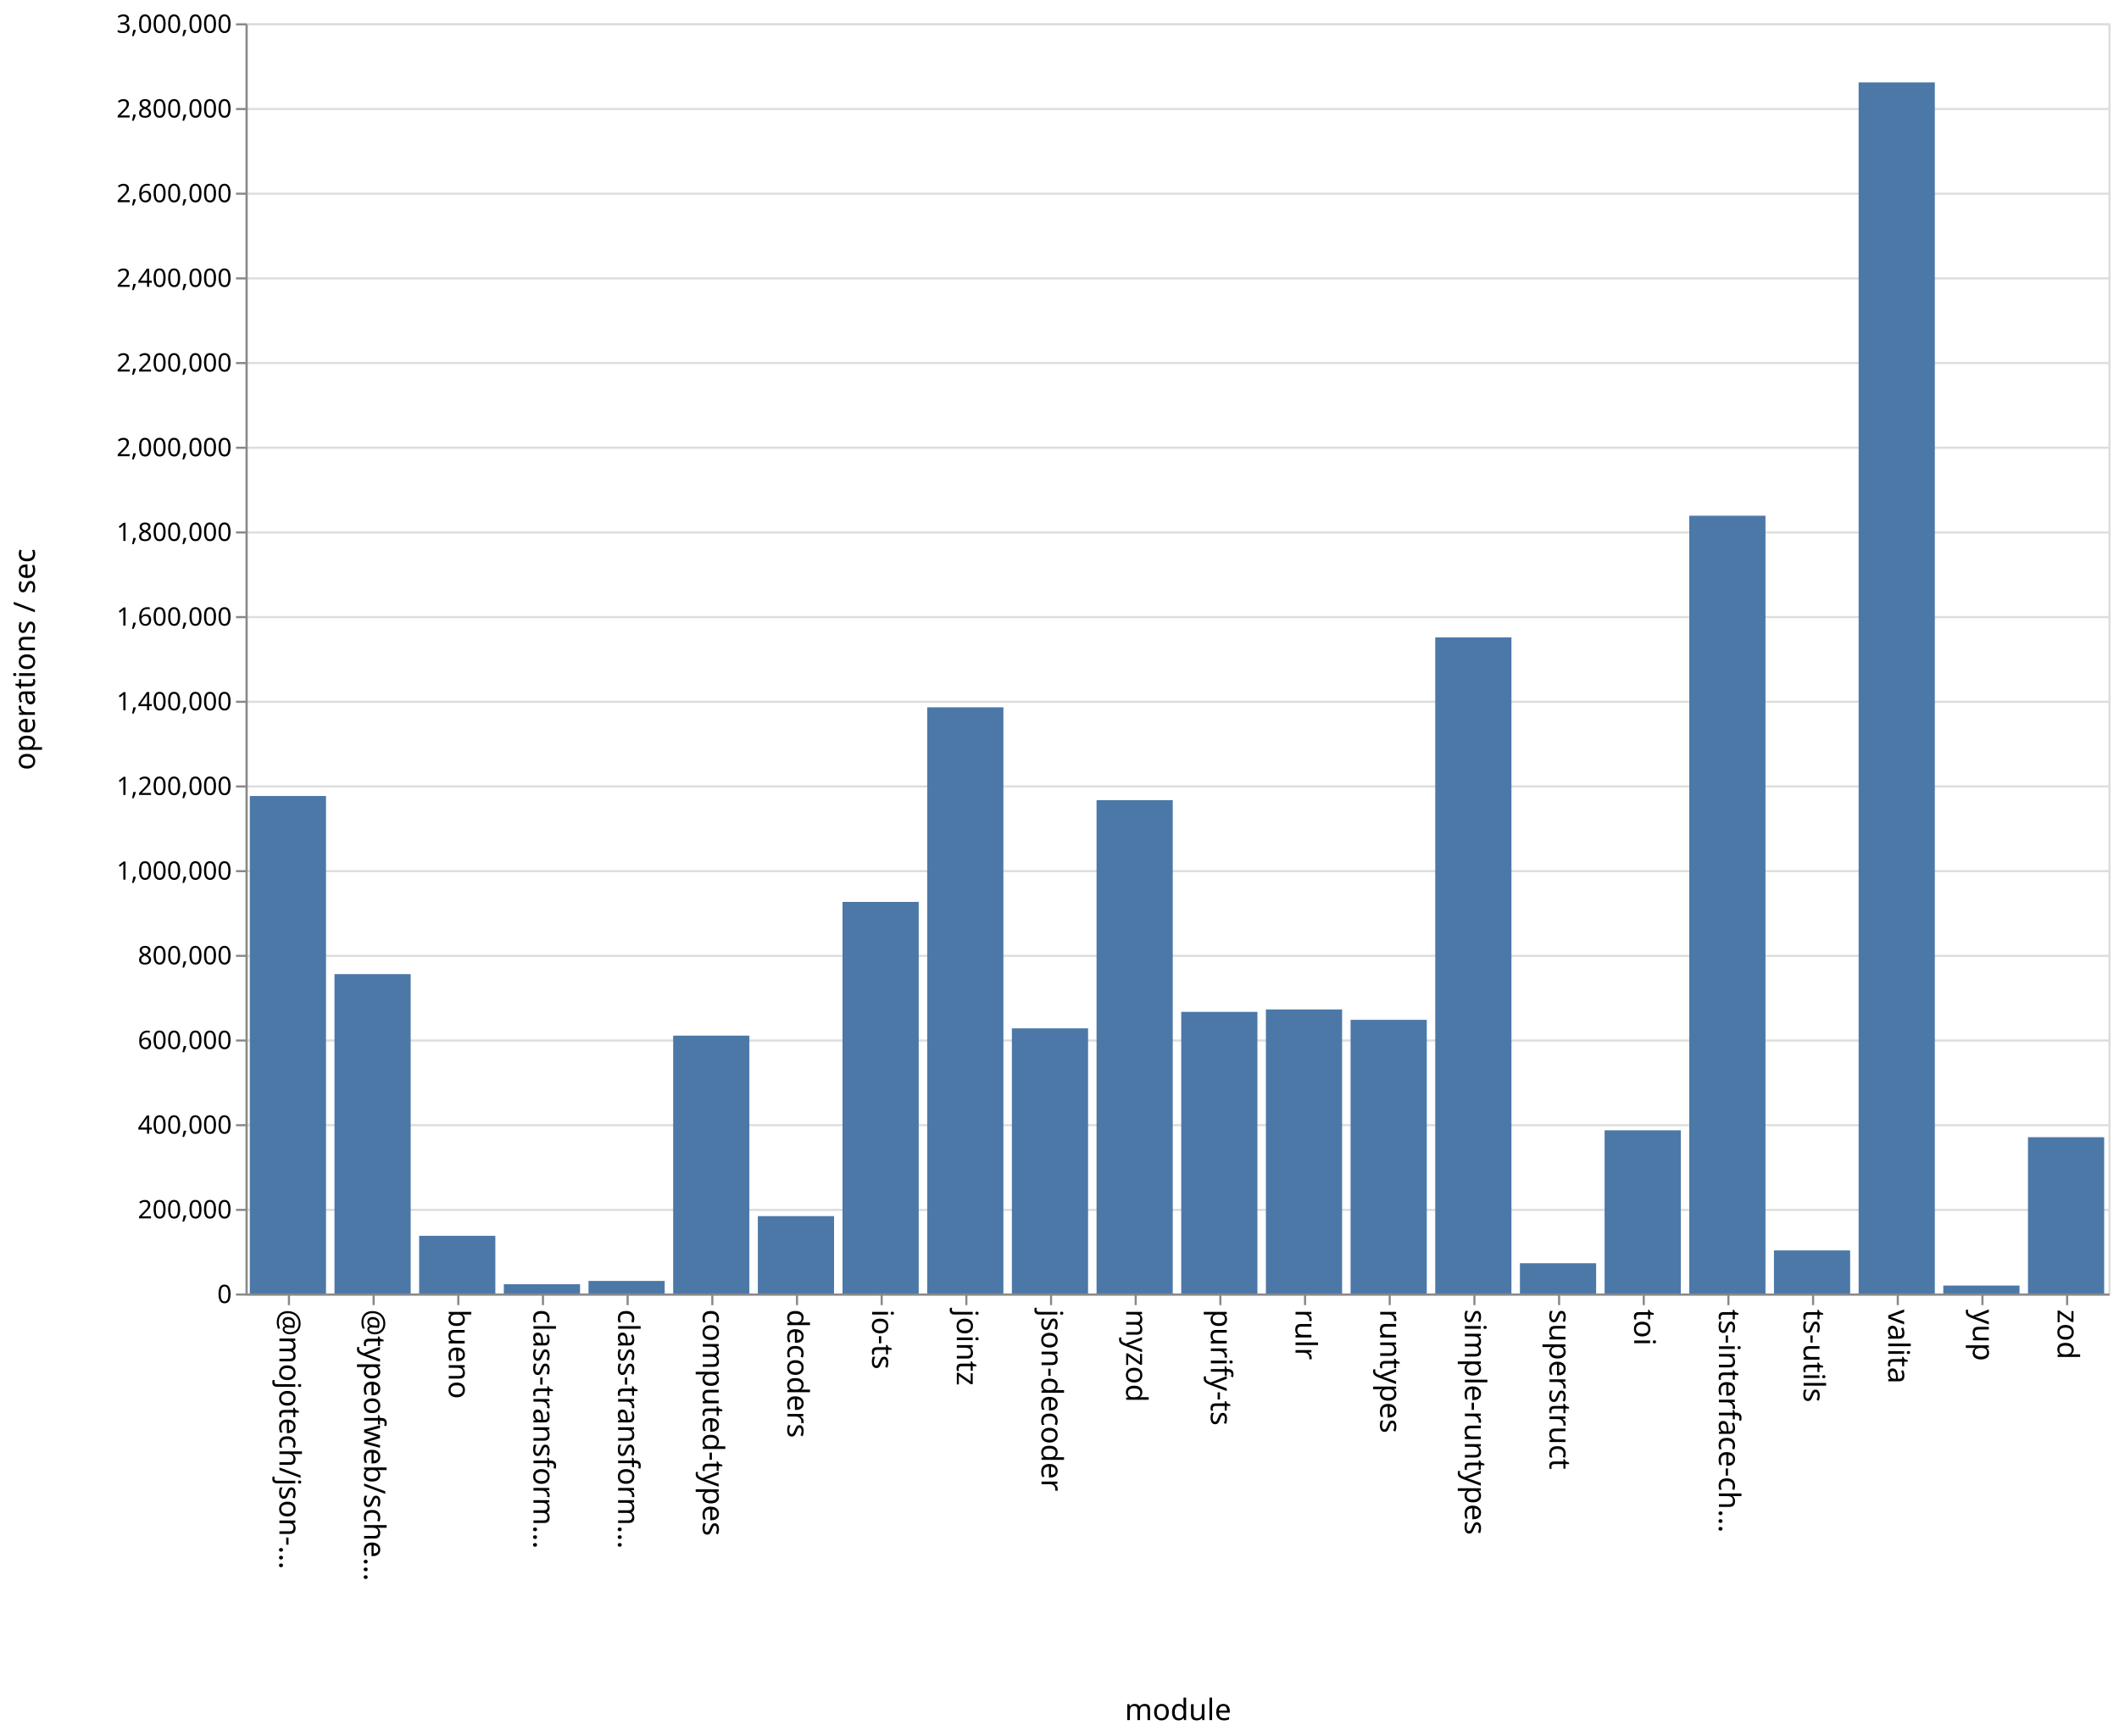
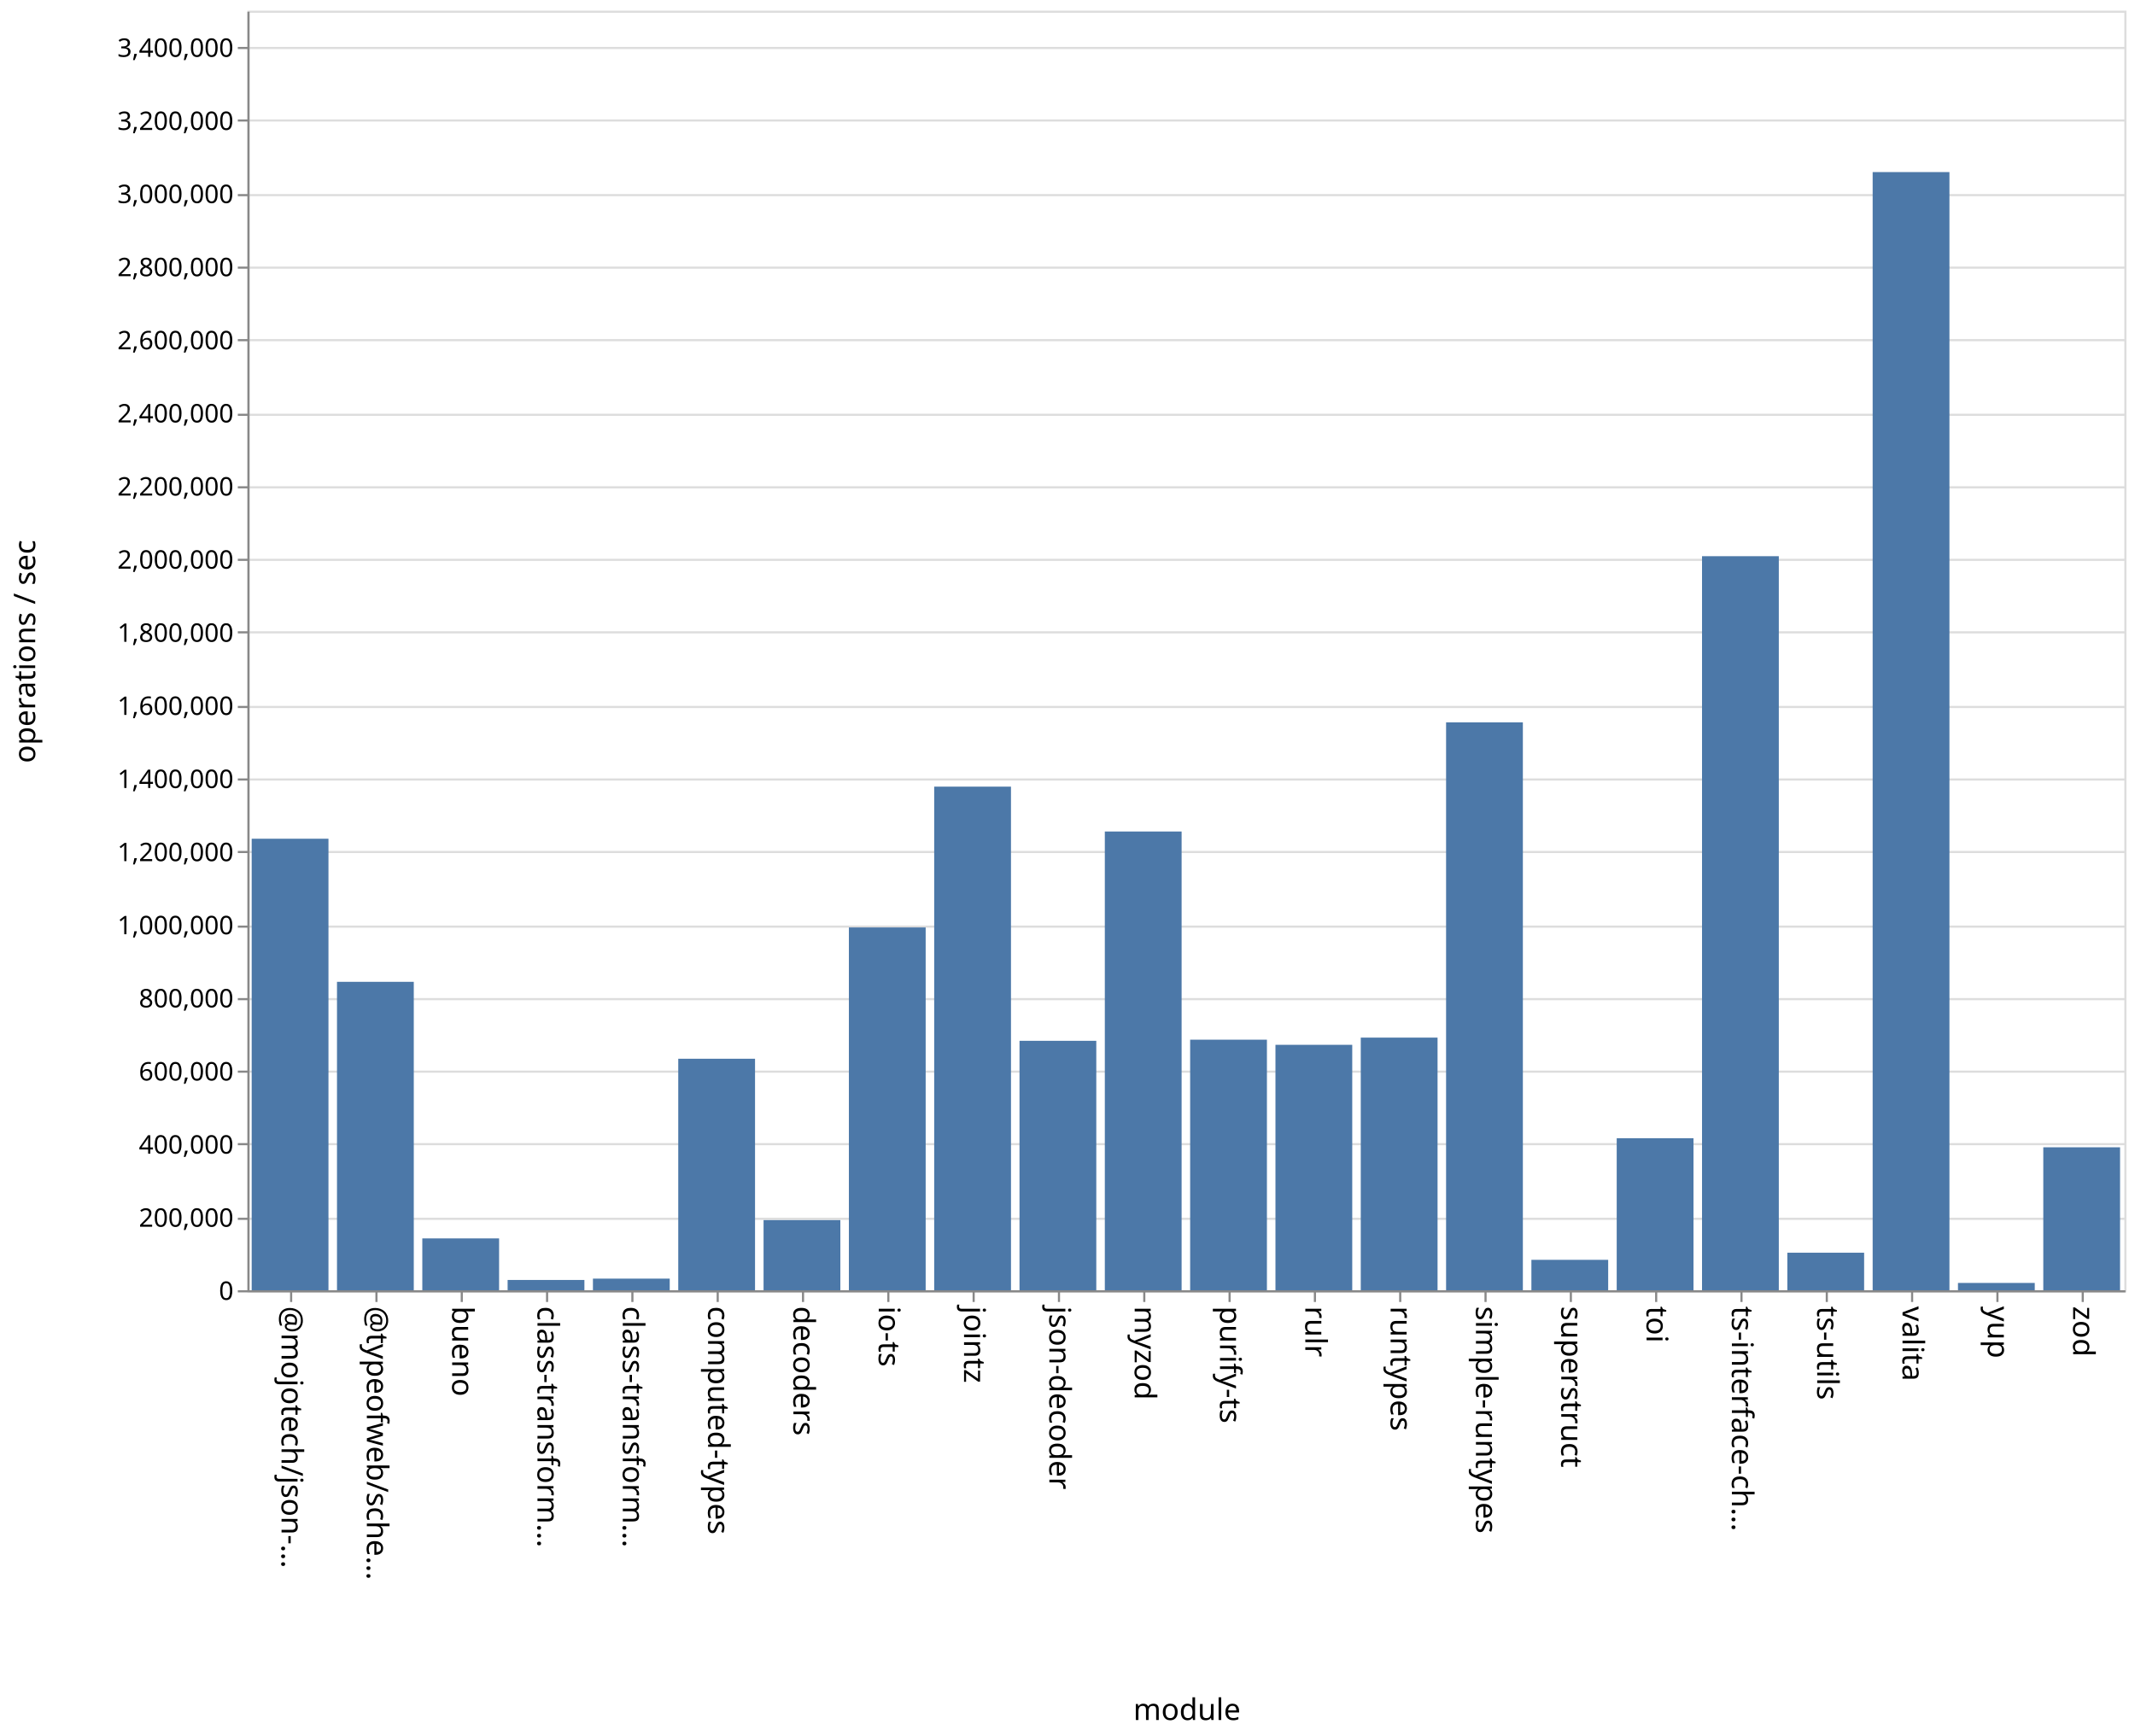
- <svg xmlns="http://www.w3.org/2000/svg" class="marks" width="1001" height="820">
-   <path fill="#fff" d="M0 0h1001v820H0z" />
+ <svg xmlns="http://www.w3.org/2000/svg" class="marks" width="1001" height="814">
+   <path fill="#fff" d="M0 0h1001v814H0z" />
  <g class="mark-group role-frame root" aria-roledescription="group mark container" fill="none" stroke-miterlimit="10">
-     <path class="background" aria-hidden="true" d="M116.5 11.5h880v600h-880z" stroke="#ddd" />
-     <g class="mark-group role-axis" aria-roledescription="axis" aria-label="Y-axis for a linear scale with values from 0 to 3,000,000">
-       <path class="background" aria-hidden="true" d="M116.5 11.5z" pointer-events="none" />
+     <path class="background" aria-hidden="true" d="M116.5 5.5h880v600h-880z" stroke="#ddd" />
+     <g class="mark-group role-axis" aria-roledescription="axis" aria-label="Y-axis for a linear scale with values from 0 to 3,500,000">
+       <path class="background" aria-hidden="true" d="M116.5 5.5z" pointer-events="none" />
      <g class="mark-rule role-axis-grid" pointer-events="none" stroke="#ddd">
-         <path d="M116.5 611.5h880M116.5 571.5h880M116.5 531.5h880M116.5 491.5h880M116.5 451.5h880M116.5 411.5h880M116.5 371.5h880M116.5 331.5h880M116.5 291.5h880M116.5 251.5h880M116.5 211.5h880M116.5 171.5h880M116.5 131.5h880M116.5 91.5h880M116.5 51.5h880M116.5 11.5h880" />
+         <path d="M116.5 605.5h880M116.5 571.5h880M116.5 536.5h880M116.5 502.5h880M116.5 468.5h880M116.5 434.5h880M116.5 399.5h880M116.5 365.5h880M116.5 331.5h880M116.5 296.5h880M116.5 262.5h880M116.5 228.5h880M116.5 194.5h880M116.5 159.5h880M116.5 125.5h880M116.5 91.5h880M116.5 56.5h880M116.5 22.5h880" />
      </g>
    </g>
    <g class="mark-group role-axis" aria-roledescription="axis" aria-label="X-axis titled 'module' for a discrete scale with 22 values: @mojotech/json-type-validation, @typeofweb/schema, bueno, class-transformer-validator-async, class-transformer-validator-sync, ending with zod">
-       <path class="background" aria-hidden="true" d="M116.5 611.5z" pointer-events="none" />
+       <path class="background" aria-hidden="true" d="M116.5 605.5z" pointer-events="none" />
      <g class="mark-rule role-axis-tick" pointer-events="none" stroke="#888">
-         <path d="M136.5 611.5v5M176.5 611.5v5M216.5 611.5v5M256.5 611.5v5M296.5 611.5v5M336.5 611.5v5M376.5 611.5v5M416.5 611.5v5M456.5 611.5v5M496.5 611.5v5M536.5 611.5v5M576.5 611.5v5M616.5 611.5v5M656.5 611.5v5M696.5 611.5v5M736.5 611.5v5M776.5 611.5v5M816.5 611.5v5M856.5 611.5v5M896.5 611.5v5M936.5 611.5v5M976.5 611.5v5" />
+         <path d="M136.5 605.5v5M176.5 605.5v5M216.5 605.5v5M256.5 605.5v5M296.5 605.5v5M336.5 605.5v5M376.5 605.5v5M416.5 605.5v5M456.5 605.5v5M496.5 605.5v5M536.5 605.5v5M576.5 605.5v5M616.5 605.5v5M656.5 605.5v5M696.5 605.5v5M736.5 605.5v5M776.5 605.5v5M816.5 605.5v5M856.5 605.5v5M896.5 605.5v5M936.5 605.5v5M976.5 605.5v5" />
      </g>
      <g class="mark-text role-axis-label" pointer-events="none" font-family="sans-serif" font-size="14" fill="#000">
-         <text transform="rotate(90 -243.25 375.25)">@mojotech/json-…</text>
-         <text transform="rotate(90 -223.25 395.25)">@typeofweb/sche…</text>
-         <text transform="rotate(90 -203.25 415.25)">bueno</text>
-         <text transform="rotate(90 -183.25 435.25)">class-transform…</text>
-         <text transform="rotate(90 -163.25 455.25)">class-transform…</text>
-         <text transform="rotate(90 -143.25 475.25)">computed-types</text>
-         <text transform="rotate(90 -123.25 495.25)">decoders</text>
-         <text transform="rotate(90 -103.25 515.25)">io-ts</text>
-         <text transform="rotate(90 -83.25 535.25)">jointz</text>
-         <text transform="rotate(90 -63.25 555.25)">json-decoder</text>
-         <text transform="rotate(90 -43.25 575.25)">myzod</text>
-         <text transform="rotate(90 -23.25 595.25)">purify-ts</text>
-         <text transform="rotate(90 -3.25 615.25)">rulr</text>
-         <text transform="rotate(90 16.75 635.25)">runtypes</text>
-         <text transform="rotate(90 36.75 655.25)">simple-runtypes</text>
-         <text transform="rotate(90 56.75 675.25)">superstruct</text>
-         <text transform="rotate(90 76.75 695.25)">toi</text>
-         <text transform="rotate(90 96.75 715.25)">ts-interface-ch…</text>
-         <text transform="rotate(90 116.75 735.25)">ts-utils</text>
-         <text transform="rotate(90 136.75 755.25)">valita</text>
-         <text transform="rotate(90 156.75 775.25)">yup</text>
-         <text transform="rotate(90 176.75 795.25)">zod</text>
+         <text transform="rotate(90 -240.25 372.25)">@mojotech/json-…</text>
+         <text transform="rotate(90 -220.25 392.25)">@typeofweb/sche…</text>
+         <text transform="rotate(90 -200.25 412.25)">bueno</text>
+         <text transform="rotate(90 -180.25 432.25)">class-transform…</text>
+         <text transform="rotate(90 -160.25 452.25)">class-transform…</text>
+         <text transform="rotate(90 -140.25 472.25)">computed-types</text>
+         <text transform="rotate(90 -120.25 492.25)">decoders</text>
+         <text transform="rotate(90 -100.25 512.25)">io-ts</text>
+         <text transform="rotate(90 -80.25 532.25)">jointz</text>
+         <text transform="rotate(90 -60.25 552.25)">json-decoder</text>
+         <text transform="rotate(90 -40.25 572.25)">myzod</text>
+         <text transform="rotate(90 -20.25 592.25)">purify-ts</text>
+         <text transform="rotate(90 -.25 612.25)">rulr</text>
+         <text transform="rotate(90 19.75 632.25)">runtypes</text>
+         <text transform="rotate(90 39.75 652.25)">simple-runtypes</text>
+         <text transform="rotate(90 59.75 672.25)">superstruct</text>
+         <text transform="rotate(90 79.75 692.25)">toi</text>
+         <text transform="rotate(90 99.75 712.25)">ts-interface-ch…</text>
+         <text transform="rotate(90 119.75 732.25)">ts-utils</text>
+         <text transform="rotate(90 139.75 752.25)">valita</text>
+         <text transform="rotate(90 159.75 772.25)">yup</text>
+         <text transform="rotate(90 179.75 792.25)">zod</text>
      </g>
-       <path stroke="#888" d="M116.5 611.5h880" class="mark-rule role-axis-domain" pointer-events="none" />
-       <text text-anchor="middle" transform="translate(556.5 812.5)" font-family="sans-serif" font-size="14" fill="#000" class="mark-text role-axis-title" pointer-events="none">module</text>
+       <path stroke="#888" d="M116.5 605.5h880" class="mark-rule role-axis-domain" pointer-events="none" />
+       <text text-anchor="middle" transform="translate(556.5 806.5)" font-family="sans-serif" font-size="14" fill="#000" class="mark-text role-axis-title" pointer-events="none">module</text>
    </g>
-     <g class="mark-group role-axis" aria-roledescription="axis" aria-label="Y-axis titled 'operations / sec' for a linear scale with values from 0 to 3,000,000">
-       <path class="background" aria-hidden="true" d="M116.5 11.5z" pointer-events="none" />
+     <g class="mark-group role-axis" aria-roledescription="axis" aria-label="Y-axis titled 'operations / sec' for a linear scale with values from 0 to 3,500,000">
+       <path class="background" aria-hidden="true" d="M116.5 5.5z" pointer-events="none" />
      <g class="mark-rule role-axis-tick" pointer-events="none" stroke="#888">
-         <path d="M116.5 611.5h-5M116.5 571.5h-5M116.5 531.5h-5M116.5 491.5h-5M116.5 451.5h-5M116.5 411.5h-5M116.5 371.5h-5M116.5 331.5h-5M116.5 291.5h-5M116.5 251.5h-5M116.5 211.5h-5M116.5 171.5h-5M116.5 131.5h-5M116.5 91.5h-5M116.5 51.5h-5M116.5 11.5h-5" />
+         <path d="M116.5 605.5h-5M116.5 571.5h-5M116.5 536.5h-5M116.5 502.5h-5M116.5 468.5h-5M116.5 434.5h-5M116.5 399.5h-5M116.5 365.5h-5M116.5 331.5h-5M116.5 296.5h-5M116.5 262.5h-5M116.5 228.5h-5M116.5 194.5h-5M116.5 159.5h-5M116.5 125.5h-5M116.5 91.5h-5M116.5 56.5h-5M116.5 22.5h-5" />
      </g>
      <g class="mark-text role-axis-label" pointer-events="none" text-anchor="end" font-family="sans-serif" font-size="12" fill="#000">
-         <text transform="translate(109.5 615.5)">0</text>
-         <text transform="translate(109.5 575.5)">200,000</text>
-         <text transform="translate(109.5 535.5)">400,000</text>
-         <text transform="translate(109.5 495.5)">600,000</text>
-         <text transform="translate(109.5 455.5)">800,000</text>
-         <text transform="translate(109.5 415.5)">1,000,000</text>
-         <text transform="translate(109.5 375.5)">1,200,000</text>
-         <text transform="translate(109.5 335.5)">1,400,000</text>
-         <text transform="translate(109.5 295.5)">1,600,000</text>
-         <text transform="translate(109.5 255.5)">1,800,000</text>
-         <text transform="translate(109.5 215.5)">2,000,000</text>
-         <text transform="translate(109.5 175.5)">2,200,000</text>
-         <text transform="translate(109.5 135.5)">2,400,000</text>
-         <text transform="translate(109.5 95.5)">2,600,000</text>
-         <text transform="translate(109.5 55.5)">2,800,000</text>
-         <text transform="translate(109.5 15.5)">3,000,000</text>
+         <text transform="translate(109.5 609.5)">0</text>
+         <text transform="translate(109.5 575.214)">200,000</text>
+         <text transform="translate(109.5 540.929)">400,000</text>
+         <text transform="translate(109.5 506.643)">600,000</text>
+         <text transform="translate(109.5 472.357)">800,000</text>
+         <text transform="translate(109.5 438.071)">1,000,000</text>
+         <text transform="translate(109.5 403.786)">1,200,000</text>
+         <text transform="translate(109.5 369.5)">1,400,000</text>
+         <text transform="translate(109.5 335.214)">1,600,000</text>
+         <text transform="translate(109.5 300.929)">1,800,000</text>
+         <text transform="translate(109.5 266.643)">2,000,000</text>
+         <text transform="translate(109.5 232.357)">2,200,000</text>
+         <text transform="translate(109.5 198.071)">2,400,000</text>
+         <text transform="translate(109.5 163.786)">2,600,000</text>
+         <text transform="translate(109.5 129.5)">2,800,000</text>
+         <text transform="translate(109.5 95.214)">3,000,000</text>
+         <text transform="translate(109.5 60.929)">3,200,000</text>
+         <text transform="translate(109.5 26.643)">3,400,000</text>
      </g>
-       <path stroke="#888" d="M116.5 611.5v-600" class="mark-rule role-axis-domain" pointer-events="none" />
-       <text text-anchor="middle" transform="rotate(-90 164 147.5)" font-family="sans-serif" font-size="14" fill="#000" class="mark-text role-axis-title" pointer-events="none">operations / sec</text>
+       <path stroke="#888" d="M116.5 605.5V5.5" class="mark-rule role-axis-domain" pointer-events="none" />
+       <text text-anchor="middle" transform="rotate(-90 161 144.5)" font-family="sans-serif" font-size="14" fill="#000" class="mark-text role-axis-title" pointer-events="none">operations / sec</text>
    </g>
    <g class="mark-rect role-mark marks" aria-roledescription="rect mark container" fill="#4c78a8">
-       <path d="M198 583.743h36V611h-36zM238 606.62h36V611h-36zM278 605.055h36V611h-36zM318 489.198h36V611h-36zM358 574.458h36V611h-36zM398 426.023h36V611h-36zM438 334.106h36V611h-36zM478 485.753h36V611h-36zM118 375.993h36V611h-36zM518 377.96h36V611h-36zM558 477.966h36V611h-36zM598 476.822h36V611h-36zM638 481.736h36V611h-36zM678 301.07h36V611h-36zM718 596.698h36V611h-36zM758 533.905h36V611h-36zM798 243.604h36V611h-36zM838 590.648h36V611h-36zM158 460.137h36V611h-36zM878 38.934h36V611h-36zM918 607.244h36V611h-36zM958 537.168h36V611h-36z" />
+       <path d="M198 580.688h36V605h-36zM238 600.176h36V605h-36zM278 599.55h36V605h-36zM318 496.446h36V605h-36zM358 572.104h36V605h-36zM398 434.884h36V605h-36zM438 368.854h36V605h-36zM478 488.036h36V605h-36zM118 393.282h36V605h-36zM518 389.893h36V605h-36zM558 487.51h36V605h-36zM598 489.916h36V605h-36zM638 486.538h36V605h-36zM678 338.714h36V605h-36zM718 590.737h36V605h-36zM758 533.727h36V605h-36zM798 260.8h36V605h-36zM838 587.396h36V605h-36zM158 460.377h36V605h-36zM878 80.688h36V605h-36zM918 601.569h36V605h-36zM958 537.964h36V605h-36z" />
    </g>
  </g>
</svg>
